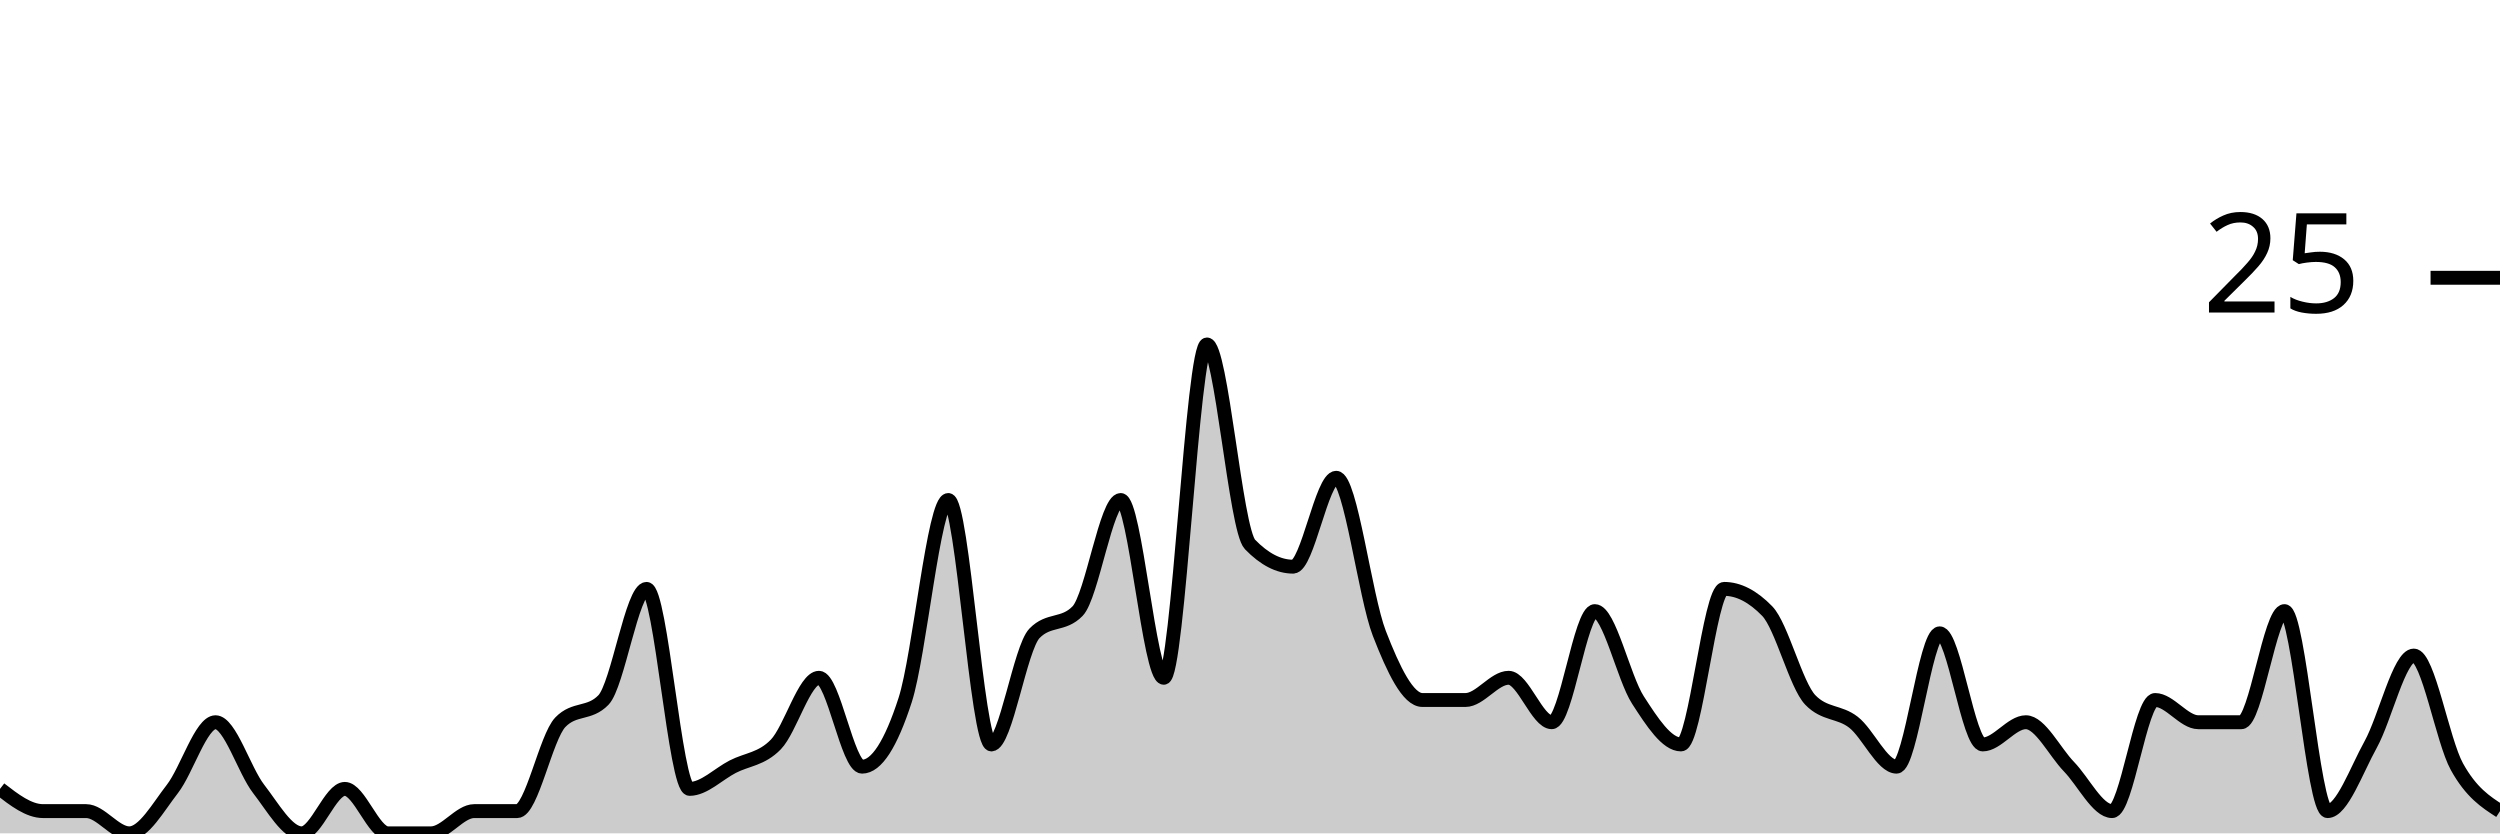
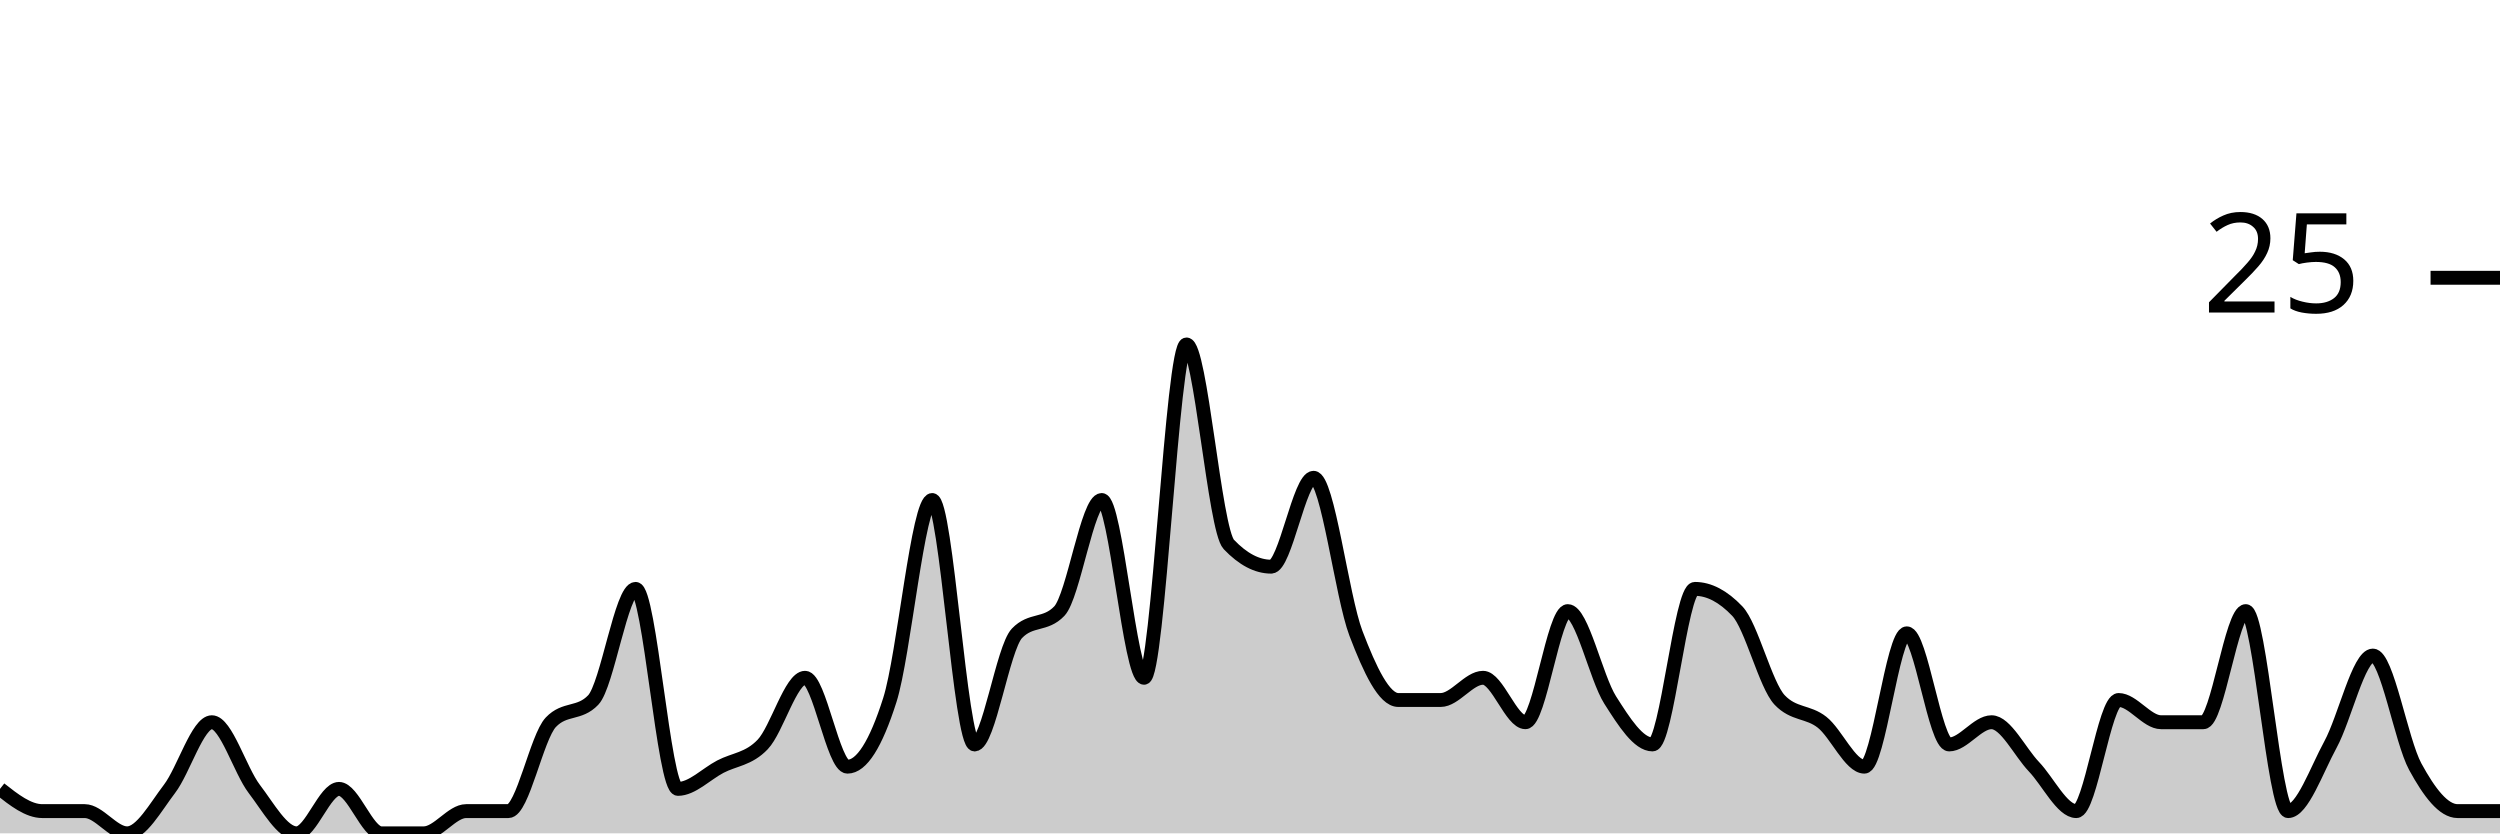
<svg xmlns="http://www.w3.org/2000/svg" viewBox="0 0 180 60">
  <g transform="translate(0,20)">
-     <path class="area" fill="rgba(0, 0, 0, 0.2)" d="M0,36.8C1.034,37.6,2.069,38.4,3.103,38.4C4.138,38.4,5.172,38.4,6.207,38.4C7.241,38.4,8.276,40,9.31,40C10.345,40,11.379,38.133,12.414,36.8C13.448,35.467,14.483,32,15.517,32C16.552,32,17.586,35.467,18.621,36.8C19.655,38.133,20.69,40,21.724,40C22.759,40,23.793,36.8,24.828,36.8C25.862,36.8,26.897,40,27.931,40C28.966,40,30,40,31.034,40C32.069,40,33.103,38.4,34.138,38.4C35.172,38.4,36.207,38.4,37.241,38.4C38.276,38.4,39.31,33.067,40.345,32C41.379,30.933,42.414,31.467,43.448,30.4C44.483,29.333,45.517,22.4,46.552,22.4C47.586,22.4,48.621,36.8,49.655,36.8C50.69,36.8,51.724,35.733,52.759,35.2C53.793,34.667,54.828,34.667,55.862,33.6C56.897,32.533,57.931,28.8,58.966,28.8C60,28.8,61.034,35.2,62.069,35.2C63.103,35.2,64.138,33.6,65.172,30.4C66.207,27.2,67.241,16,68.276,16C69.31,16,70.345,33.6,71.379,33.6C72.414,33.6,73.448,26.667,74.483,25.6C75.517,24.533,76.552,25.067,77.586,24C78.621,22.933,79.655,16,80.69,16C81.724,16,82.759,28.8,83.793,28.8C84.828,28.8,85.862,4.8,86.897,4.8C87.931,4.8,88.966,18.133,90,19.2C91.034,20.267,92.069,20.8,93.103,20.8C94.138,20.8,95.172,14.4,96.207,14.4C97.241,14.4,98.276,22.933,99.31,25.6C100.345,28.267,101.379,30.4,102.414,30.4C103.448,30.4,104.483,30.4,105.517,30.4C106.552,30.4,107.586,28.8,108.621,28.8C109.655,28.8,110.69,32,111.724,32C112.759,32,113.793,24,114.828,24C115.862,24,116.897,28.8,117.931,30.4C118.966,32,120,33.6,121.034,33.6C122.069,33.6,123.103,22.4,124.138,22.4C125.172,22.4,126.207,22.933,127.241,24C128.276,25.067,129.31,29.333,130.345,30.4C131.379,31.467,132.414,31.2,133.448,32C134.483,32.8,135.517,35.2,136.552,35.2C137.586,35.2,138.621,25.6,139.655,25.6C140.69,25.6,141.724,33.6,142.759,33.6C143.793,33.6,144.828,32,145.862,32C146.897,32,147.931,34.133,148.966,35.2C150,36.267,151.034,38.4,152.069,38.4C153.103,38.4,154.138,30.4,155.172,30.4C156.207,30.4,157.241,32,158.276,32C159.31,32,160.345,32,161.379,32C162.414,32,163.448,24,164.483,24C165.517,24,166.552,38.4,167.586,38.4C168.621,38.4,169.655,35.467,170.69,33.6C171.724,31.733,172.759,27.2,173.793,27.2C174.828,27.2,175.862,33.333,176.897,35.2C177.931,37.067,178.966,37.733,180,38.4L180,40C178.966,40,177.931,40,176.897,40C175.862,40,174.828,40,173.793,40C172.759,40,171.724,40,170.69,40C169.655,40,168.621,40,167.586,40C166.552,40,165.517,40,164.483,40C163.448,40,162.414,40,161.379,40C160.345,40,159.31,40,158.276,40C157.241,40,156.207,40,155.172,40C154.138,40,153.103,40,152.069,40C151.034,40,150,40,148.966,40C147.931,40,146.897,40,145.862,40C144.828,40,143.793,40,142.759,40C141.724,40,140.69,40,139.655,40C138.621,40,137.586,40,136.552,40C135.517,40,134.483,40,133.448,40C132.414,40,131.379,40,130.345,40C129.31,40,128.276,40,127.241,40C126.207,40,125.172,40,124.138,40C123.103,40,122.069,40,121.034,40C120,40,118.966,40,117.931,40C116.897,40,115.862,40,114.828,40C113.793,40,112.759,40,111.724,40C110.69,40,109.655,40,108.621,40C107.586,40,106.552,40,105.517,40C104.483,40,103.448,40,102.414,40C101.379,40,100.345,40,99.31,40C98.276,40,97.241,40,96.207,40C95.172,40,94.138,40,93.103,40C92.069,40,91.034,40,90,40C88.966,40,87.931,40,86.897,40C85.862,40,84.828,40,83.793,40C82.759,40,81.724,40,80.69,40C79.655,40,78.621,40,77.586,40C76.552,40,75.517,40,74.483,40C73.448,40,72.414,40,71.379,40C70.345,40,69.31,40,68.276,40C67.241,40,66.207,40,65.172,40C64.138,40,63.103,40,62.069,40C61.034,40,60,40,58.966,40C57.931,40,56.897,40,55.862,40C54.828,40,53.793,40,52.759,40C51.724,40,50.69,40,49.655,40C48.621,40,47.586,40,46.552,40C45.517,40,44.483,40,43.448,40C42.414,40,41.379,40,40.345,40C39.31,40,38.276,40,37.241,40C36.207,40,35.172,40,34.138,40C33.103,40,32.069,40,31.034,40C30,40,28.966,40,27.931,40C26.897,40,25.862,40,24.828,40C23.793,40,22.759,40,21.724,40C20.69,40,19.655,40,18.621,40C17.586,40,16.552,40,15.517,40C14.483,40,13.448,40,12.414,40C11.379,40,10.345,40,9.31,40C8.276,40,7.241,40,6.207,40C5.172,40,4.138,40,3.103,40C2.069,40,1.034,40,0,40Z" />
-     <path class="line" stroke="black" fill="none" d="M0,36.8C1.034,37.6,2.069,38.4,3.103,38.4C4.138,38.4,5.172,38.4,6.207,38.4C7.241,38.4,8.276,40,9.31,40C10.345,40,11.379,38.133,12.414,36.8C13.448,35.467,14.483,32,15.517,32C16.552,32,17.586,35.467,18.621,36.8C19.655,38.133,20.69,40,21.724,40C22.759,40,23.793,36.8,24.828,36.8C25.862,36.8,26.897,40,27.931,40C28.966,40,30,40,31.034,40C32.069,40,33.103,38.4,34.138,38.4C35.172,38.4,36.207,38.4,37.241,38.4C38.276,38.4,39.31,33.067,40.345,32C41.379,30.933,42.414,31.467,43.448,30.4C44.483,29.333,45.517,22.4,46.552,22.4C47.586,22.4,48.621,36.8,49.655,36.8C50.69,36.8,51.724,35.733,52.759,35.2C53.793,34.667,54.828,34.667,55.862,33.6C56.897,32.533,57.931,28.8,58.966,28.8C60,28.8,61.034,35.2,62.069,35.2C63.103,35.2,64.138,33.6,65.172,30.4C66.207,27.2,67.241,16,68.276,16C69.31,16,70.345,33.6,71.379,33.6C72.414,33.6,73.448,26.667,74.483,25.6C75.517,24.533,76.552,25.067,77.586,24C78.621,22.933,79.655,16,80.69,16C81.724,16,82.759,28.8,83.793,28.8C84.828,28.8,85.862,4.8,86.897,4.8C87.931,4.8,88.966,18.133,90,19.2C91.034,20.267,92.069,20.8,93.103,20.8C94.138,20.8,95.172,14.4,96.207,14.4C97.241,14.4,98.276,22.933,99.31,25.6C100.345,28.267,101.379,30.4,102.414,30.4C103.448,30.4,104.483,30.4,105.517,30.4C106.552,30.4,107.586,28.8,108.621,28.8C109.655,28.8,110.69,32,111.724,32C112.759,32,113.793,24,114.828,24C115.862,24,116.897,28.8,117.931,30.4C118.966,32,120,33.6,121.034,33.6C122.069,33.6,123.103,22.4,124.138,22.4C125.172,22.4,126.207,22.933,127.241,24C128.276,25.067,129.31,29.333,130.345,30.4C131.379,31.467,132.414,31.2,133.448,32C134.483,32.8,135.517,35.2,136.552,35.2C137.586,35.2,138.621,25.6,139.655,25.6C140.69,25.6,141.724,33.6,142.759,33.6C143.793,33.6,144.828,32,145.862,32C146.897,32,147.931,34.133,148.966,35.2C150,36.267,151.034,38.4,152.069,38.4C153.103,38.4,154.138,30.4,155.172,30.4C156.207,30.4,157.241,32,158.276,32C159.31,32,160.345,32,161.379,32C162.414,32,163.448,24,164.483,24C165.517,24,166.552,38.4,167.586,38.4C168.621,38.4,169.655,35.467,170.69,33.6C171.724,31.733,172.759,27.2,173.793,27.2C174.828,27.2,175.862,33.333,176.897,35.2C177.931,37.067,178.966,37.733,180,38.4" />
+     <path class="area" fill="rgba(0, 0, 0, 0.2)" d="M0,36.8C1.017,37.6,2.034,38.4,3.051,38.4C4.068,38.4,5.085,38.4,6.102,38.4C7.119,38.4,8.136,40,9.153,40C10.169,40,11.186,38.133,12.203,36.8C13.22,35.467,14.237,32,15.254,32C16.271,32,17.288,35.467,18.305,36.8C19.322,38.133,20.339,40,21.356,40C22.373,40,23.39,36.8,24.407,36.8C25.424,36.8,26.441,40,27.458,40C28.475,40,29.492,40,30.508,40C31.525,40,32.542,38.4,33.559,38.4C34.576,38.4,35.593,38.4,36.61,38.4C37.627,38.4,38.644,33.067,39.661,32C40.678,30.933,41.695,31.467,42.712,30.4C43.729,29.333,44.746,22.4,45.763,22.4C46.78,22.4,47.797,36.8,48.814,36.8C49.831,36.8,50.847,35.733,51.864,35.2C52.881,34.667,53.898,34.667,54.915,33.6C55.932,32.533,56.949,28.8,57.966,28.8C58.983,28.8,60,35.2,61.017,35.2C62.034,35.2,63.051,33.6,64.068,30.4C65.085,27.2,66.102,16,67.119,16C68.136,16,69.153,33.6,70.169,33.6C71.186,33.6,72.203,26.667,73.22,25.6C74.237,24.533,75.254,25.067,76.271,24C77.288,22.933,78.305,16,79.322,16C80.339,16,81.356,28.8,82.373,28.8C83.39,28.8,84.407,4.8,85.424,4.8C86.441,4.8,87.458,18.133,88.475,19.2C89.492,20.267,90.508,20.8,91.525,20.8C92.542,20.8,93.559,14.4,94.576,14.4C95.593,14.4,96.61,22.933,97.627,25.6C98.644,28.267,99.661,30.4,100.678,30.4C101.695,30.4,102.712,30.4,103.729,30.4C104.746,30.4,105.763,28.8,106.78,28.8C107.797,28.8,108.814,32,109.831,32C110.847,32,111.864,24,112.881,24C113.898,24,114.915,28.8,115.932,30.4C116.949,32,117.966,33.6,118.983,33.6C120,33.6,121.017,22.4,122.034,22.4C123.051,22.4,124.068,22.933,125.085,24C126.102,25.067,127.119,29.333,128.136,30.4C129.153,31.467,130.169,31.2,131.186,32C132.203,32.8,133.22,35.2,134.237,35.2C135.254,35.2,136.271,25.6,137.288,25.6C138.305,25.6,139.322,33.6,140.339,33.6C141.356,33.6,142.373,32,143.39,32C144.407,32,145.424,34.133,146.441,35.2C147.458,36.267,148.475,38.4,149.492,38.4C150.508,38.4,151.525,30.4,152.542,30.4C153.559,30.4,154.576,32,155.593,32C156.61,32,157.627,32,158.644,32C159.661,32,160.678,24,161.695,24C162.712,24,163.729,38.4,164.746,38.4C165.763,38.4,166.78,35.467,167.797,33.6C168.814,31.733,169.831,27.2,170.847,27.2C171.864,27.2,172.881,33.333,173.898,35.2C174.915,37.067,175.932,38.4,176.949,38.4C177.966,38.4,178.983,38.4,180,38.4L180,40C178.983,40,177.966,40,176.949,40C175.932,40,174.915,40,173.898,40C172.881,40,171.864,40,170.847,40C169.831,40,168.814,40,167.797,40C166.78,40,165.763,40,164.746,40C163.729,40,162.712,40,161.695,40C160.678,40,159.661,40,158.644,40C157.627,40,156.61,40,155.593,40C154.576,40,153.559,40,152.542,40C151.525,40,150.508,40,149.492,40C148.475,40,147.458,40,146.441,40C145.424,40,144.407,40,143.39,40C142.373,40,141.356,40,140.339,40C139.322,40,138.305,40,137.288,40C136.271,40,135.254,40,134.237,40C133.22,40,132.203,40,131.186,40C130.169,40,129.153,40,128.136,40C127.119,40,126.102,40,125.085,40C124.068,40,123.051,40,122.034,40C121.017,40,120,40,118.983,40C117.966,40,116.949,40,115.932,40C114.915,40,113.898,40,112.881,40C111.864,40,110.847,40,109.831,40C108.814,40,107.797,40,106.78,40C105.763,40,104.746,40,103.729,40C102.712,40,101.695,40,100.678,40C99.661,40,98.644,40,97.627,40C96.61,40,95.593,40,94.576,40C93.559,40,92.542,40,91.525,40C90.508,40,89.492,40,88.475,40C87.458,40,86.441,40,85.424,40C84.407,40,83.39,40,82.373,40C81.356,40,80.339,40,79.322,40C78.305,40,77.288,40,76.271,40C75.254,40,74.237,40,73.22,40C72.203,40,71.186,40,70.169,40C69.153,40,68.136,40,67.119,40C66.102,40,65.085,40,64.068,40C63.051,40,62.034,40,61.017,40C60,40,58.983,40,57.966,40C56.949,40,55.932,40,54.915,40C53.898,40,52.881,40,51.864,40C50.847,40,49.831,40,48.814,40C47.797,40,46.78,40,45.763,40C44.746,40,43.729,40,42.712,40C41.695,40,40.678,40,39.661,40C38.644,40,37.627,40,36.61,40C35.593,40,34.576,40,33.559,40C32.542,40,31.525,40,30.508,40C29.492,40,28.475,40,27.458,40C26.441,40,25.424,40,24.407,40C23.39,40,22.373,40,21.356,40C20.339,40,19.322,40,18.305,40C17.288,40,16.271,40,15.254,40C14.237,40,13.22,40,12.203,40C11.186,40,10.169,40,9.153,40C8.136,40,7.119,40,6.102,40C5.085,40,4.068,40,3.051,40C2.034,40,1.017,40,0,40Z" />
+     <path class="line" stroke="black" fill="none" d="M0,36.8C1.017,37.6,2.034,38.4,3.051,38.4C4.068,38.4,5.085,38.4,6.102,38.4C7.119,38.4,8.136,40,9.153,40C10.169,40,11.186,38.133,12.203,36.8C13.22,35.467,14.237,32,15.254,32C16.271,32,17.288,35.467,18.305,36.8C19.322,38.133,20.339,40,21.356,40C22.373,40,23.39,36.8,24.407,36.8C25.424,36.8,26.441,40,27.458,40C28.475,40,29.492,40,30.508,40C31.525,40,32.542,38.4,33.559,38.4C34.576,38.4,35.593,38.4,36.61,38.4C37.627,38.4,38.644,33.067,39.661,32C40.678,30.933,41.695,31.467,42.712,30.4C43.729,29.333,44.746,22.4,45.763,22.4C46.78,22.4,47.797,36.8,48.814,36.8C49.831,36.8,50.847,35.733,51.864,35.2C52.881,34.667,53.898,34.667,54.915,33.6C55.932,32.533,56.949,28.8,57.966,28.8C58.983,28.8,60,35.2,61.017,35.2C62.034,35.2,63.051,33.6,64.068,30.4C65.085,27.2,66.102,16,67.119,16C68.136,16,69.153,33.6,70.169,33.6C71.186,33.6,72.203,26.667,73.22,25.6C74.237,24.533,75.254,25.067,76.271,24C77.288,22.933,78.305,16,79.322,16C80.339,16,81.356,28.8,82.373,28.8C83.39,28.8,84.407,4.8,85.424,4.8C86.441,4.8,87.458,18.133,88.475,19.2C89.492,20.267,90.508,20.8,91.525,20.8C92.542,20.8,93.559,14.4,94.576,14.4C95.593,14.4,96.61,22.933,97.627,25.6C98.644,28.267,99.661,30.4,100.678,30.4C101.695,30.4,102.712,30.4,103.729,30.4C104.746,30.4,105.763,28.8,106.78,28.8C107.797,28.8,108.814,32,109.831,32C110.847,32,111.864,24,112.881,24C113.898,24,114.915,28.8,115.932,30.4C116.949,32,117.966,33.6,118.983,33.6C120,33.6,121.017,22.4,122.034,22.4C123.051,22.4,124.068,22.933,125.085,24C126.102,25.067,127.119,29.333,128.136,30.4C129.153,31.467,130.169,31.2,131.186,32C132.203,32.8,133.22,35.2,134.237,35.2C135.254,35.2,136.271,25.6,137.288,25.6C138.305,25.6,139.322,33.6,140.339,33.6C141.356,33.6,142.373,32,143.39,32C144.407,32,145.424,34.133,146.441,35.2C147.458,36.267,148.475,38.4,149.492,38.4C150.508,38.4,151.525,30.4,152.542,30.4C153.559,30.4,154.576,32,155.593,32C156.61,32,157.627,32,158.644,32C159.661,32,160.678,24,161.695,24C162.712,24,163.729,38.4,164.746,38.4C165.763,38.4,166.78,35.467,167.797,33.6C168.814,31.733,169.831,27.2,170.847,27.2C171.864,27.2,172.881,33.333,173.898,35.2C174.915,37.067,175.932,38.4,176.949,38.4C177.966,38.4,178.983,38.4,180,38.4" />
    <path class="axis-ceiling" stroke-width="1" stroke="black" fill="none" d="M175,0L180,0" />
    <text class="axis-ceiling-label" font-family="sans-serif" text-anchor="end" font-size="10px" x="170" y="2.5">25</text>
  </g>
</svg>
